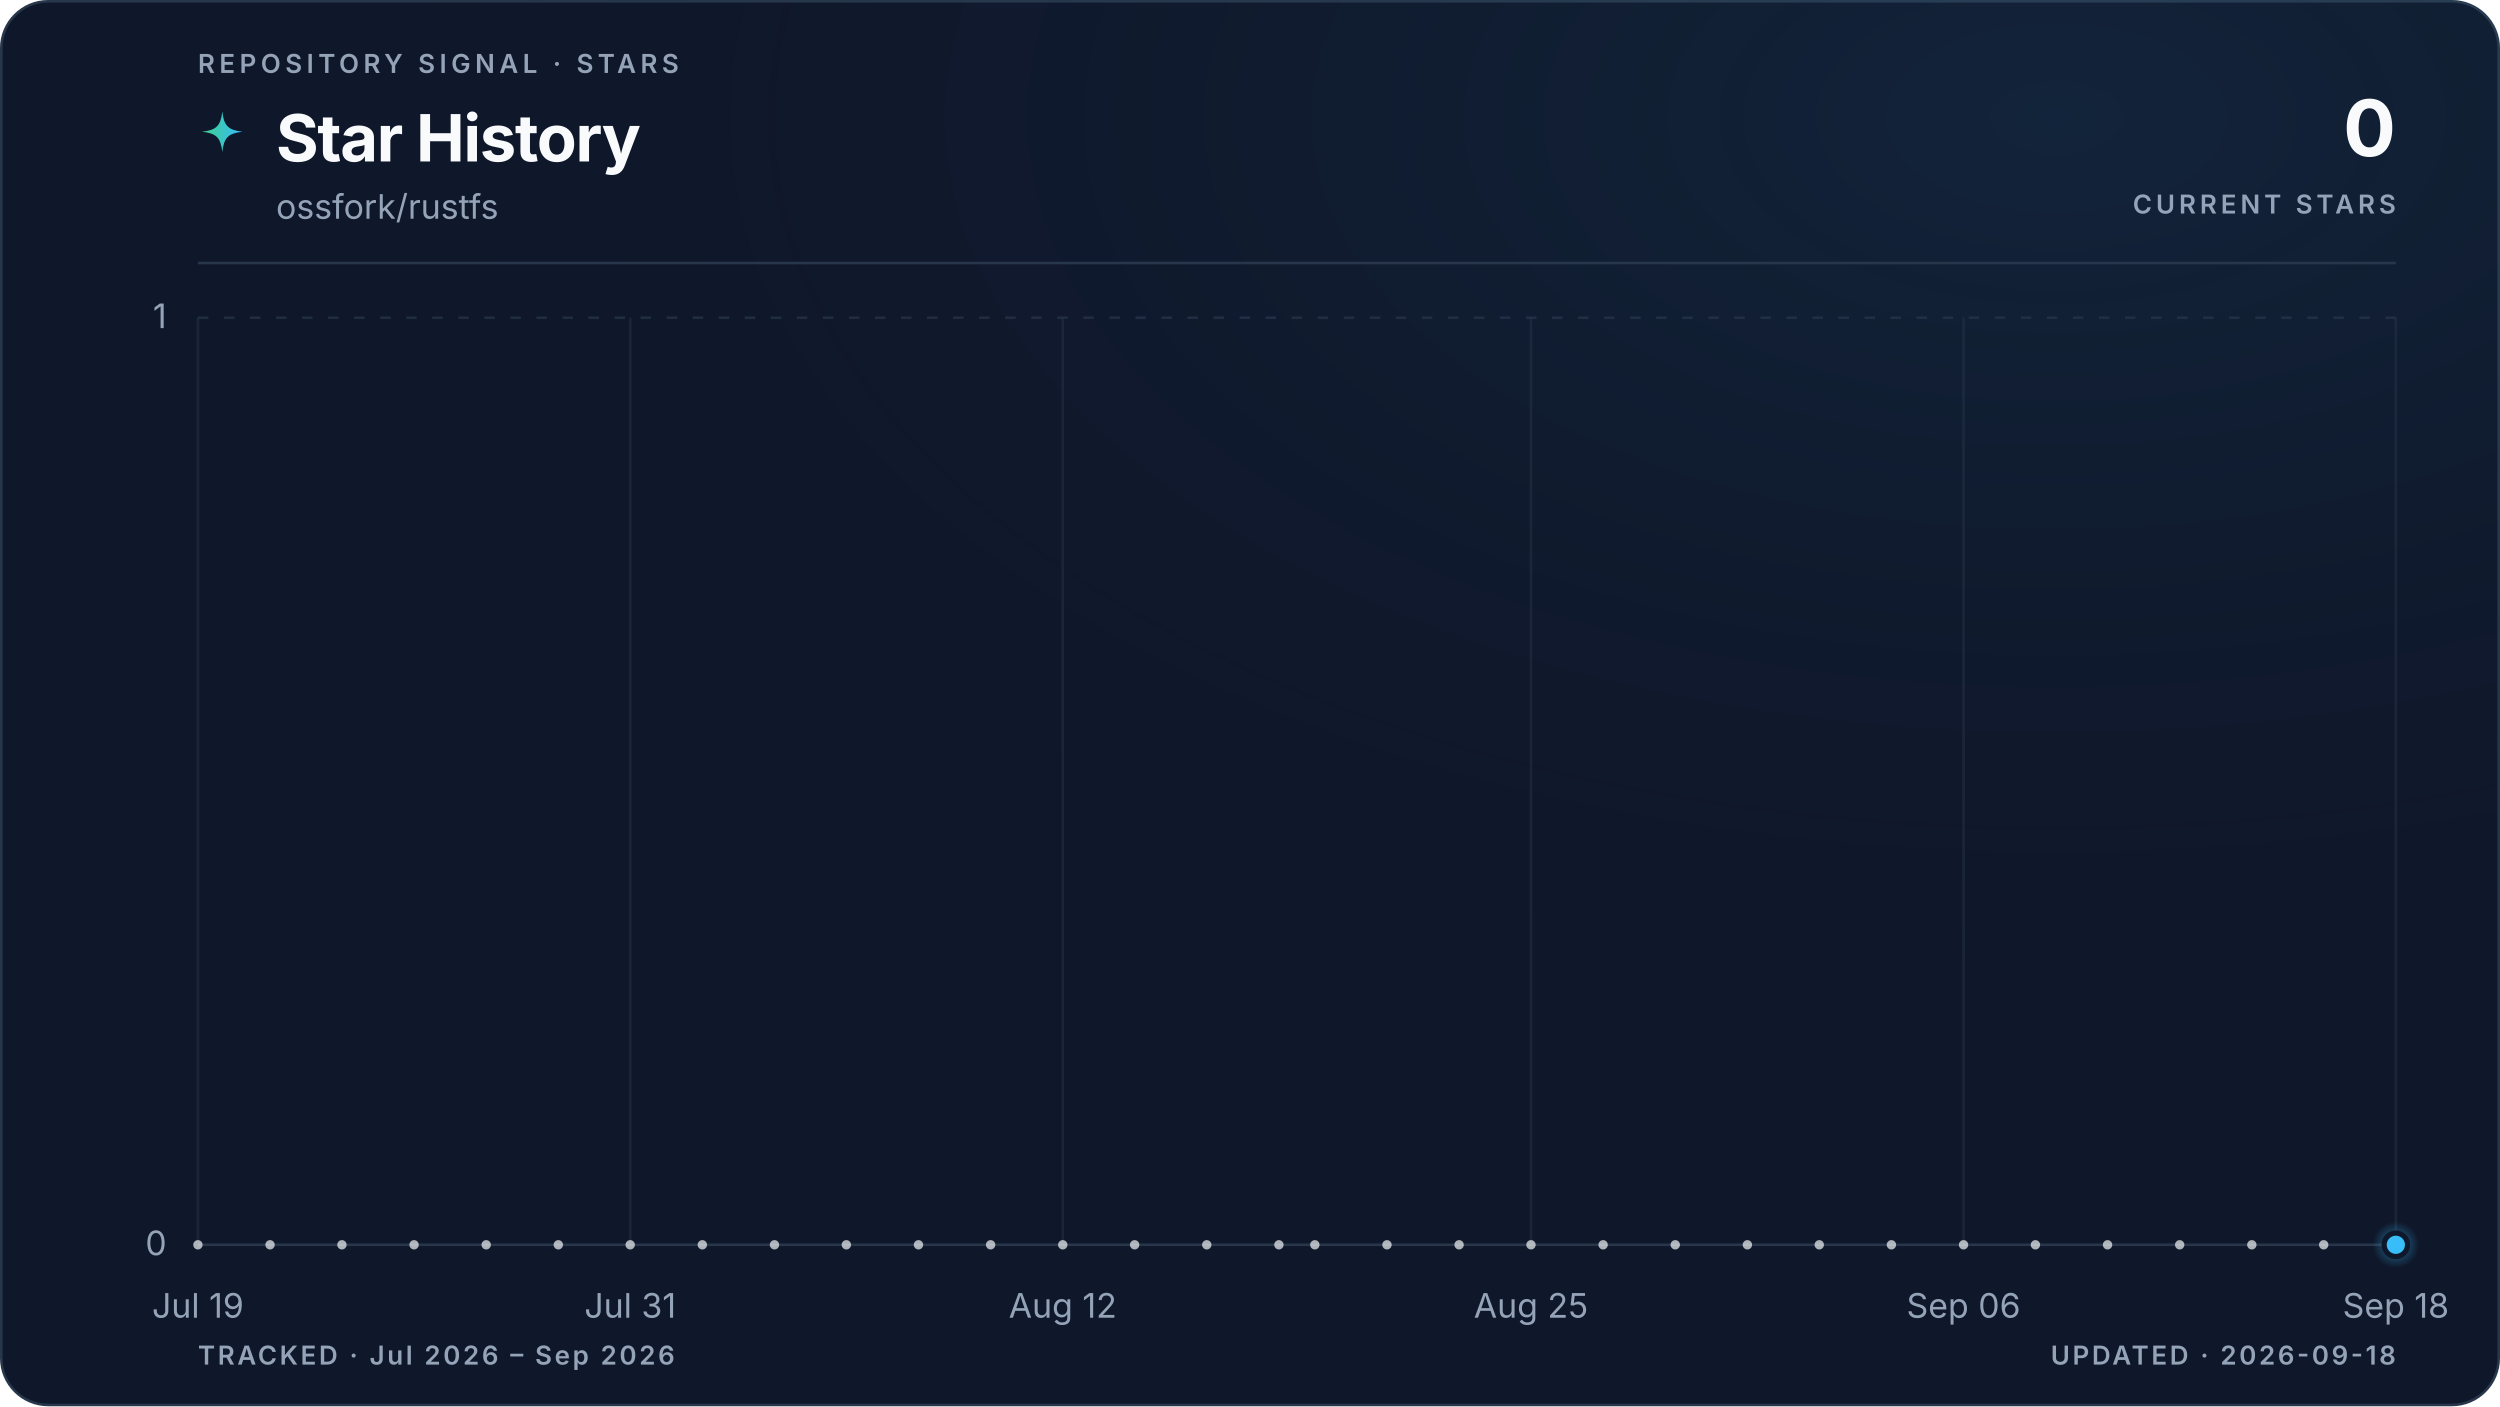
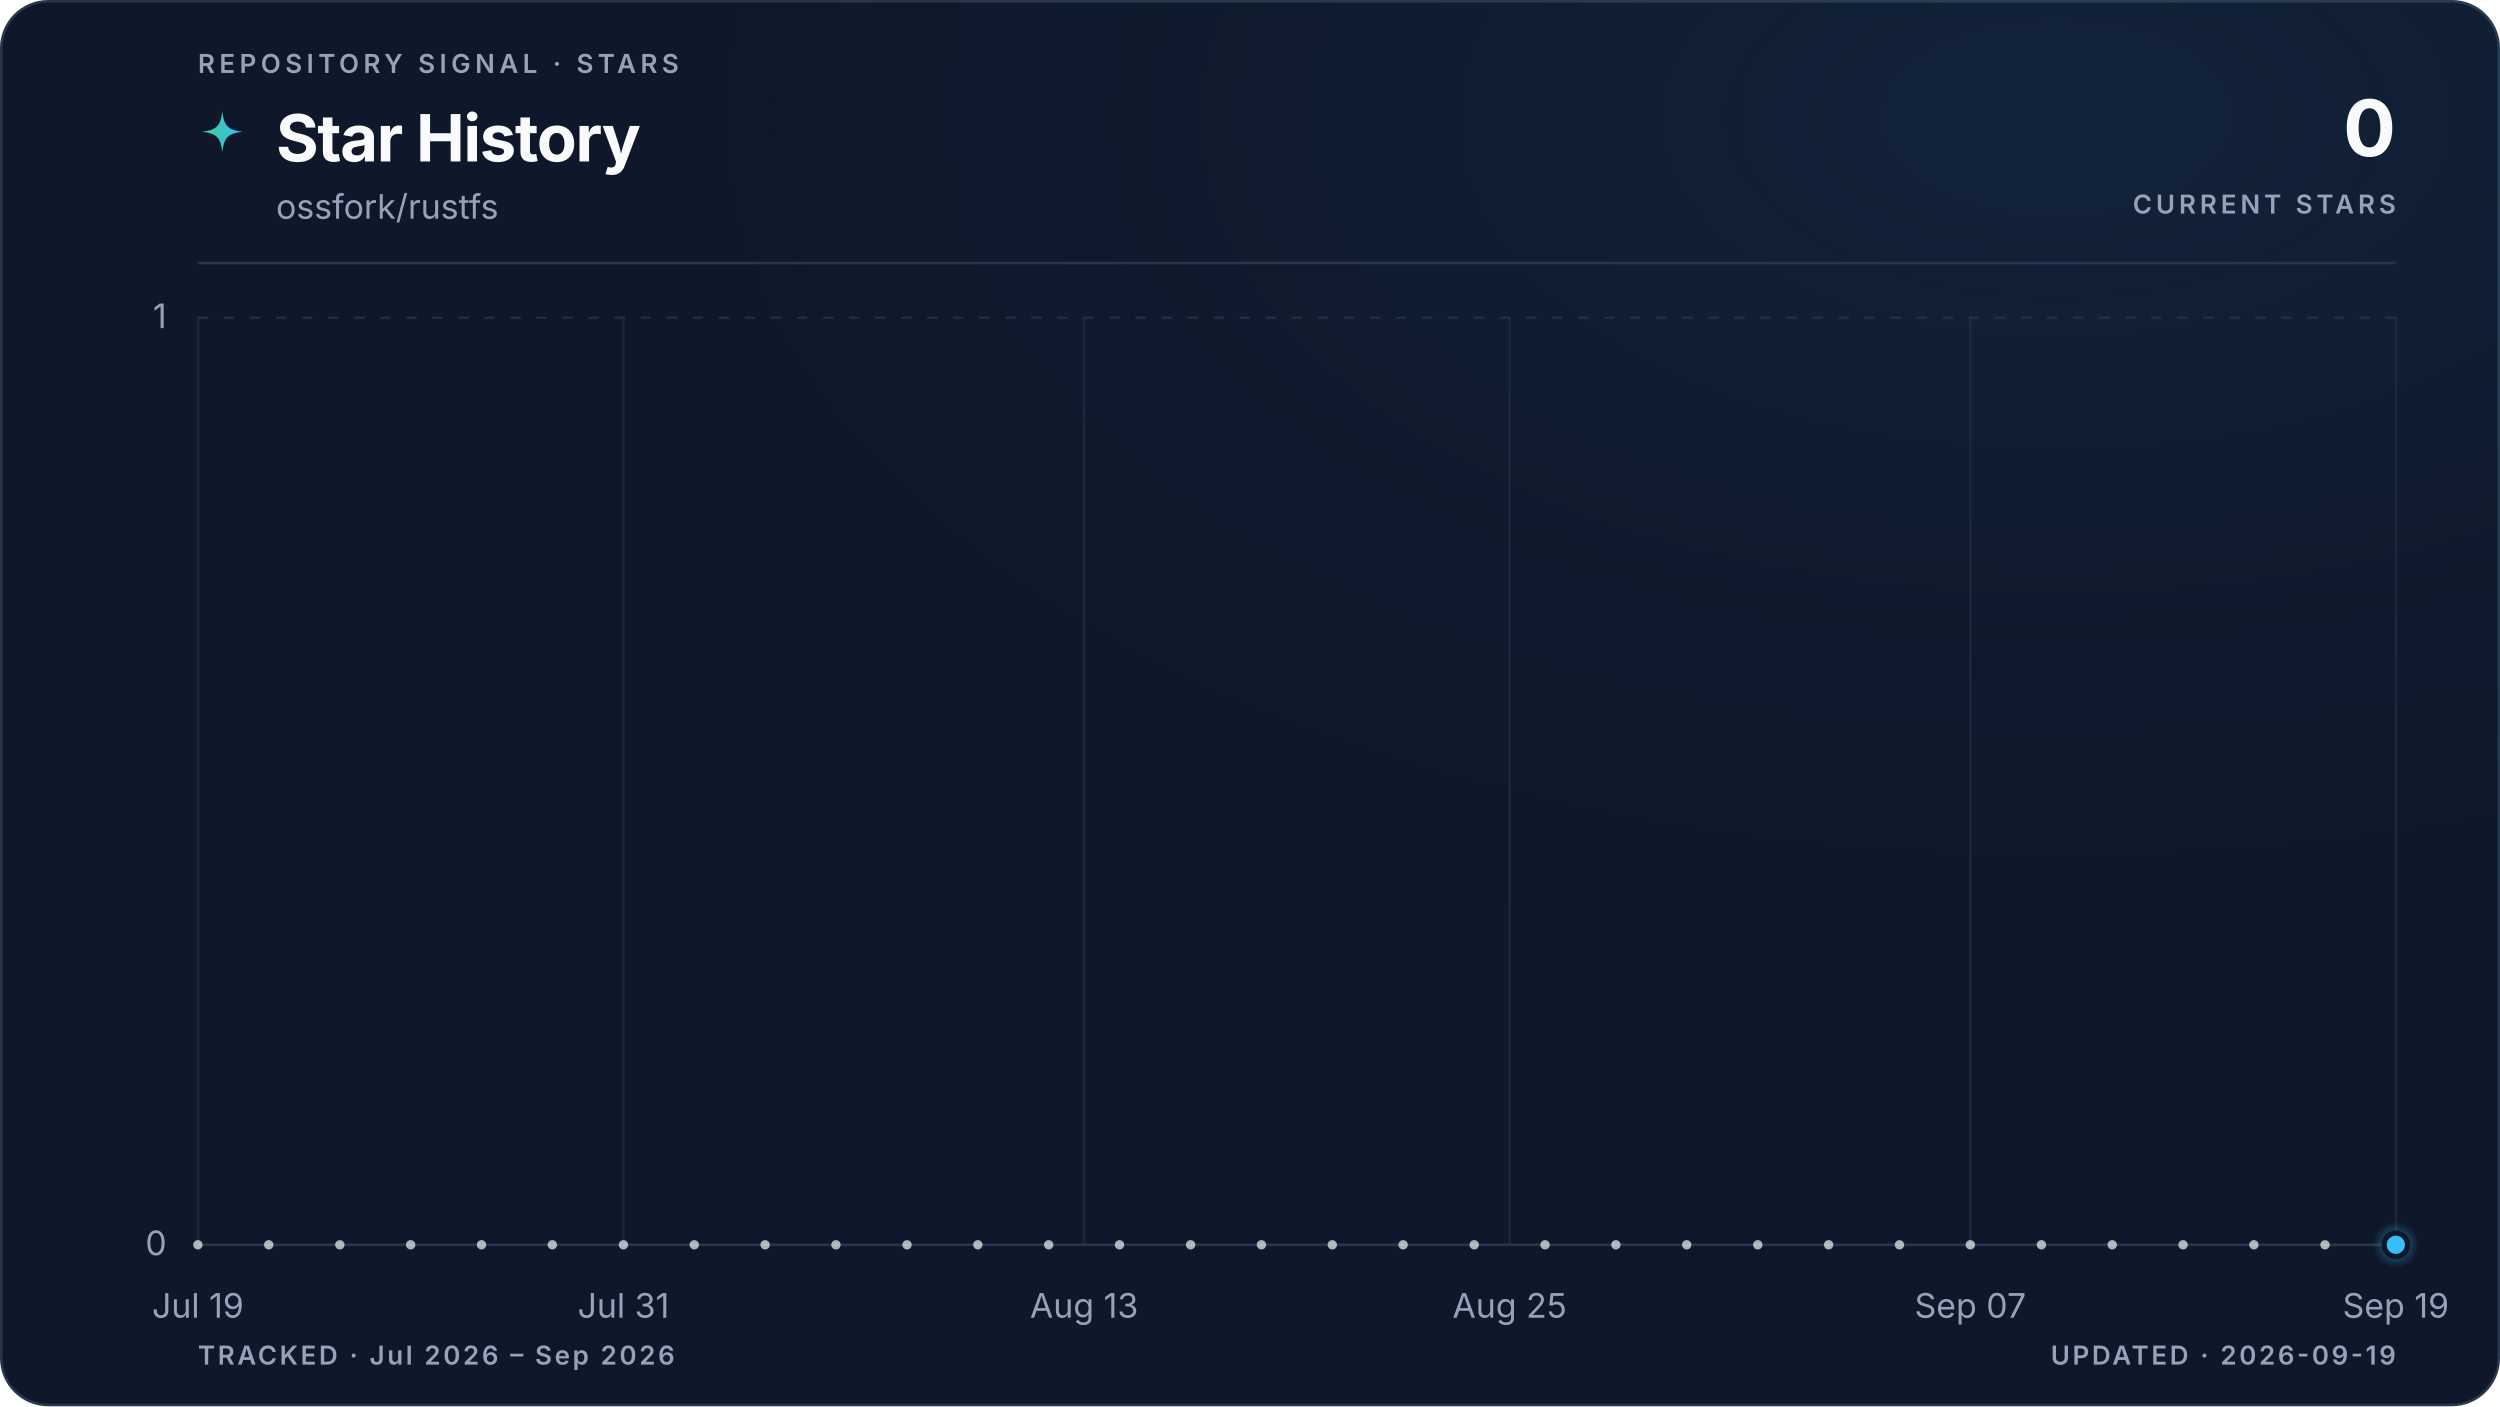
<svg xmlns="http://www.w3.org/2000/svg" viewBox="0 0 960 540" role="img" aria-labelledby="title description" data-style="gradient" data-variant="glow" data-layout="editorial" data-animated="true">
  <defs>
    <linearGradient id="trend" x1="0" y1="0" x2="1" y2="0">
      <stop offset="0%" stop-color="#3ecf8e" />
      <stop offset="100%" stop-color="#38bdf8" />
    </linearGradient>
    <linearGradient id="area" x1="0" y1="0" x2="0" y2="1">
      <stop offset="0%" stop-color="#3ecf8e" stop-opacity="0.22" />
      <stop offset="55%" stop-color="#38bdf8" stop-opacity="0.06" />
      <stop offset="100%" stop-color="#38bdf8" stop-opacity="0" />
    </linearGradient>
    <radialGradient id="marker-halo" cx="50%" cy="50%" r="50%">
      <stop offset="0%" stop-color="#38bdf8" stop-opacity="0.55" />
      <stop offset="100%" stop-color="#38bdf8" stop-opacity="0" />
    </radialGradient>
    <radialGradient id="surface-glow" cx="82%" cy="8%" r="70%">
      <stop offset="0%" stop-color="#38bdf8" stop-opacity="0.08" />
      <stop offset="100%" stop-color="#0f172a" stop-opacity="0" />
    </radialGradient>
    <filter id="trend-glow" x="-20%" y="-20%" width="140%" height="140%">
      <feGaussianBlur stdDeviation="5" />
    </filter>
  </defs>
  <style>
.trend-enter{transform-box:fill-box;transform-origin:center;animation:trend-enter 520ms cubic-bezier(0.16,1,0.3,1)}
.marker-enter{transform-box:fill-box;transform-origin:center;animation:marker-enter 320ms cubic-bezier(0.16,1,0.3,1) 200ms both}
.marker-pulse{transform-box:fill-box;transform-origin:center;animation:marker-pulse 2.6s ease-out infinite}
@keyframes trend-enter{from{opacity:.35;transform:translateY(10px)}to{opacity:1;transform:translateY(0)}}
@keyframes marker-enter{from{opacity:0;transform:scale(.4)}to{opacity:1;transform:scale(1)}}
@keyframes marker-pulse{0%{opacity:.5;transform:scale(.7)}70%,100%{opacity:0;transform:scale(2.1)}}
@media (prefers-reduced-motion:reduce){.trend-enter,.marker-enter,.marker-pulse{animation:none!important}}
@media (prefers-reduced-motion:reduce){.marker-pulse{opacity:0}}
</style>
  <rect x="0.5" y="0.5" width="959" height="539" fill="#0f172a" stroke="#27364a" stroke-width="1" rx="18" />
  <rect width="960" height="540" fill="url(#surface-glow)" rx="18" />
  <text x="76" y="28" fill="#94a3b8" font-family="ui-sans-serif, system-ui, -apple-system, BlinkMacSystemFont, 'Segoe UI', sans-serif" font-size="10" font-weight="600" letter-spacing="1.7">REPOSITORY SIGNAL · STARS</text>
  <path d="M12 1c.8 7.1 2.9 9.2 10 10-7.1.8-9.2 2.9-10 10-.8-7.1-2.9-9.2-10-10 7.1-.8 9.2-2.9 10-10Z" transform="translate(76 42) scale(.78)" fill="url(#trend)" aria-hidden="true" />
  <text x="106" y="62" fill="#f8fafc" font-family="ui-sans-serif, system-ui, -apple-system, BlinkMacSystemFont, 'Segoe UI', sans-serif" font-size="25" font-weight="700" letter-spacing="-0.5">Star History</text>
  <text x="106" y="84" fill="#94a3b8" font-family="ui-sans-serif, system-ui, -apple-system, BlinkMacSystemFont, 'Segoe UI', sans-serif" font-size="13">ossfork/rustfs</text>
  <text x="920" y="60" fill="#f8fafc" font-family="ui-sans-serif, system-ui, -apple-system, BlinkMacSystemFont, 'Segoe UI', sans-serif" font-size="30" font-weight="700" letter-spacing="-0.6" text-anchor="end">0</text>
  <text x="920" y="82" fill="#94a3b8" font-family="ui-sans-serif, system-ui, -apple-system, BlinkMacSystemFont, 'Segoe UI', sans-serif" font-size="10" font-weight="600" letter-spacing="1.5" text-anchor="end">CURRENT STARS</text>
  <line x1="76" y1="101" x2="920" y2="101" stroke="#27364a" stroke-width="1" />
  <line x1="76" y1="478.0" x2="920" y2="478.0" stroke="#27364a" stroke-width="1" stroke-dasharray="0" opacity="1" />
  <text x="64" y="482.0" fill="#94a3b8" font-family="ui-sans-serif, system-ui, -apple-system, BlinkMacSystemFont, 'Segoe UI', sans-serif" font-size="13" text-anchor="end">0</text>
  <line x1="76" y1="122.0" x2="920" y2="122.0" stroke="#27364a" stroke-width="1" stroke-dasharray="4 6" opacity="0.7" />
  <text x="64" y="126.0" fill="#94a3b8" font-family="ui-sans-serif, system-ui, -apple-system, BlinkMacSystemFont, 'Segoe UI', sans-serif" font-size="13" text-anchor="end">1</text>
  <line x1="76.0" y1="122" x2="76.0" y2="478" stroke="#27364a" stroke-width="1" opacity="0.45" />
  <text x="76.0" y="506" fill="#94a3b8" font-family="ui-sans-serif, system-ui, -apple-system, BlinkMacSystemFont, 'Segoe UI', sans-serif" font-size="13" text-anchor="middle">Jul 19</text>
-   <line x1="242.0" y1="122" x2="242.0" y2="478" stroke="#27364a" stroke-width="1" opacity="0.45" />
-   <text x="242.0" y="506" fill="#94a3b8" font-family="ui-sans-serif, system-ui, -apple-system, BlinkMacSystemFont, 'Segoe UI', sans-serif" font-size="13" text-anchor="middle">Jul 31</text>
-   <line x1="408.1" y1="122" x2="408.1" y2="478" stroke="#27364a" stroke-width="1" opacity="0.45" />
-   <text x="408.1" y="506" fill="#94a3b8" font-family="ui-sans-serif, system-ui, -apple-system, BlinkMacSystemFont, 'Segoe UI', sans-serif" font-size="13" text-anchor="middle">Aug 12</text>
-   <line x1="587.9" y1="122" x2="587.9" y2="478" stroke="#27364a" stroke-width="1" opacity="0.45" />
-   <text x="587.9" y="506" fill="#94a3b8" font-family="ui-sans-serif, system-ui, -apple-system, BlinkMacSystemFont, 'Segoe UI', sans-serif" font-size="13" text-anchor="middle">Aug 25</text>
-   <line x1="754.0" y1="122" x2="754.0" y2="478" stroke="#27364a" stroke-width="1" opacity="0.45" />
-   <text x="754.0" y="506" fill="#94a3b8" font-family="ui-sans-serif, system-ui, -apple-system, BlinkMacSystemFont, 'Segoe UI', sans-serif" font-size="13" text-anchor="middle">Sep 06</text>
+   <line x1="239.4" y1="122" x2="239.4" y2="478" stroke="#27364a" stroke-width="1" opacity="0.45" />
+   <text x="239.4" y="506" fill="#94a3b8" font-family="ui-sans-serif, system-ui, -apple-system, BlinkMacSystemFont, 'Segoe UI', sans-serif" font-size="13" text-anchor="middle">Jul 31</text>
+   <line x1="416.3" y1="122" x2="416.3" y2="478" stroke="#27364a" stroke-width="1" opacity="0.45" />
+   <text x="416.3" y="506" fill="#94a3b8" font-family="ui-sans-serif, system-ui, -apple-system, BlinkMacSystemFont, 'Segoe UI', sans-serif" font-size="13" text-anchor="middle">Aug 13</text>
+   <line x1="579.7" y1="122" x2="579.7" y2="478" stroke="#27364a" stroke-width="1" opacity="0.45" />
+   <text x="579.7" y="506" fill="#94a3b8" font-family="ui-sans-serif, system-ui, -apple-system, BlinkMacSystemFont, 'Segoe UI', sans-serif" font-size="13" text-anchor="middle">Aug 25</text>
+   <line x1="756.6" y1="122" x2="756.6" y2="478" stroke="#27364a" stroke-width="1" opacity="0.45" />
+   <text x="756.6" y="506" fill="#94a3b8" font-family="ui-sans-serif, system-ui, -apple-system, BlinkMacSystemFont, 'Segoe UI', sans-serif" font-size="13" text-anchor="middle">Sep 07</text>
  <line x1="920.0" y1="122" x2="920.0" y2="478" stroke="#27364a" stroke-width="1" opacity="0.45" />
-   <text x="920.0" y="506" fill="#94a3b8" font-family="ui-sans-serif, system-ui, -apple-system, BlinkMacSystemFont, 'Segoe UI', sans-serif" font-size="13" text-anchor="middle">Sep 18</text>
+   <text x="920.0" y="506" fill="#94a3b8" font-family="ui-sans-serif, system-ui, -apple-system, BlinkMacSystemFont, 'Segoe UI', sans-serif" font-size="13" text-anchor="middle">Sep 19</text>
  <g class="trend-enter">
-     <path d="M 76.0 478.0 C 80.6 478.0, 85.2 478.0, 89.8 478.0 C 94.4 478.0, 99.1 478.0, 103.7 478.0 C 108.3 478.0, 112.9 478.0, 117.5 478.0 C 122.1 478.0, 126.7 478.0, 131.3 478.0 C 136.0 478.0, 140.6 478.0, 145.2 478.0 C 149.8 478.0, 154.4 478.0, 159.0 478.0 C 163.6 478.0, 168.2 478.0, 172.9 478.0 C 177.5 478.0, 182.1 478.0, 186.7 478.0 C 191.3 478.0, 195.9 478.0, 200.5 478.0 C 205.1 478.0, 209.7 478.0, 214.4 478.0 C 219.0 478.0, 223.6 478.0, 228.2 478.0 C 232.8 478.0, 237.4 478.0, 242.0 478.0 C 246.6 478.0, 251.3 478.0, 255.9 478.0 C 260.5 478.0, 265.1 478.0, 269.7 478.0 C 274.3 478.0, 278.9 478.0, 283.5 478.0 C 288.2 478.0, 292.8 478.0, 297.4 478.0 C 302.0 478.0, 306.6 478.0, 311.2 478.0 C 315.8 478.0, 320.4 478.0, 325.0 478.0 C 329.7 478.0, 334.3 478.0, 338.9 478.0 C 343.5 478.0, 348.1 478.0, 352.7 478.0 C 357.3 478.0, 361.9 478.0, 366.6 478.0 C 371.2 478.0, 375.8 478.0, 380.4 478.0 C 385.0 478.0, 389.6 478.0, 394.2 478.0 C 398.8 478.0, 403.5 478.0, 408.1 478.0 C 412.7 478.0, 417.3 478.0, 421.9 478.0 C 426.5 478.0, 431.1 478.0, 435.7 478.0 C 440.3 478.0, 445.0 478.0, 449.6 478.0 C 454.2 478.0, 458.8 478.0, 463.4 478.0 C 468.0 478.0, 472.6 478.0, 477.2 478.0 C 481.9 478.0, 486.5 478.0, 491.1 478.0 C 495.7 478.0, 500.3 478.0, 504.9 478.0 C 509.5 478.0, 514.1 478.0, 518.8 478.0 C 523.4 478.0, 528.0 478.0, 532.6 478.0 C 537.2 478.0, 541.8 478.0, 546.4 478.0 C 551.0 478.0, 555.7 478.0, 560.3 478.0 C 564.9 478.0, 569.5 478.0, 574.1 478.0 C 578.7 478.0, 583.3 478.0, 587.9 478.0 C 592.5 478.0, 597.2 478.0, 601.8 478.0 C 606.4 478.0, 611.0 478.0, 615.6 478.0 C 620.2 478.0, 624.8 478.0, 629.4 478.0 C 634.1 478.0, 638.7 478.0, 643.3 478.0 C 647.9 478.0, 652.5 478.0, 657.1 478.0 C 661.7 478.0, 666.3 478.0, 671.0 478.0 C 675.6 478.0, 680.2 478.0, 684.8 478.0 C 689.4 478.0, 694.0 478.0, 698.6 478.0 C 703.2 478.0, 707.8 478.0, 712.5 478.0 C 717.1 478.0, 721.7 478.0, 726.3 478.0 C 730.9 478.0, 735.5 478.0, 740.1 478.0 C 744.7 478.0, 749.4 478.0, 754.0 478.0 C 758.6 478.0, 763.2 478.0, 767.8 478.0 C 772.4 478.0, 777.0 478.0, 781.6 478.0 C 786.3 478.0, 790.9 478.0, 795.5 478.0 C 800.1 478.0, 804.7 478.0, 809.3 478.0 C 813.9 478.0, 818.5 478.0, 823.1 478.0 C 827.8 478.0, 832.4 478.0, 837.0 478.0 C 841.6 478.0, 846.2 478.0, 850.8 478.0 C 855.4 478.0, 860.0 478.0, 864.7 478.0 C 869.3 478.0, 873.9 478.0, 878.5 478.0 C 883.1 478.0, 887.7 478.0, 892.3 478.0 C 896.9 478.0, 901.6 478.0, 906.2 478.0 C 910.8 478.0, 915.4 478.0, 920.0 478.0 L 920.0 478.0 L 76.0 478.0 Z" fill="url(#area)" />
-     <path d="M 76.0 478.0 C 80.6 478.0, 85.2 478.0, 89.8 478.0 C 94.4 478.0, 99.1 478.0, 103.7 478.0 C 108.3 478.0, 112.9 478.0, 117.5 478.0 C 122.1 478.0, 126.7 478.0, 131.3 478.0 C 136.0 478.0, 140.6 478.0, 145.2 478.0 C 149.8 478.0, 154.4 478.0, 159.0 478.0 C 163.6 478.0, 168.2 478.0, 172.9 478.0 C 177.5 478.0, 182.1 478.0, 186.7 478.0 C 191.3 478.0, 195.9 478.0, 200.5 478.0 C 205.1 478.0, 209.7 478.0, 214.4 478.0 C 219.0 478.0, 223.6 478.0, 228.2 478.0 C 232.8 478.0, 237.4 478.0, 242.0 478.0 C 246.6 478.0, 251.3 478.0, 255.9 478.0 C 260.5 478.0, 265.1 478.0, 269.7 478.0 C 274.3 478.0, 278.9 478.0, 283.5 478.0 C 288.2 478.0, 292.8 478.0, 297.4 478.0 C 302.0 478.0, 306.6 478.0, 311.2 478.0 C 315.8 478.0, 320.4 478.0, 325.0 478.0 C 329.7 478.0, 334.3 478.0, 338.9 478.0 C 343.5 478.0, 348.1 478.0, 352.7 478.0 C 357.3 478.0, 361.9 478.0, 366.6 478.0 C 371.2 478.0, 375.8 478.0, 380.4 478.0 C 385.0 478.0, 389.6 478.0, 394.2 478.0 C 398.8 478.0, 403.5 478.0, 408.1 478.0 C 412.7 478.0, 417.3 478.0, 421.9 478.0 C 426.5 478.0, 431.1 478.0, 435.7 478.0 C 440.3 478.0, 445.0 478.0, 449.6 478.0 C 454.2 478.0, 458.8 478.0, 463.4 478.0 C 468.0 478.0, 472.6 478.0, 477.2 478.0 C 481.9 478.0, 486.5 478.0, 491.1 478.0 C 495.7 478.0, 500.3 478.0, 504.9 478.0 C 509.5 478.0, 514.1 478.0, 518.8 478.0 C 523.4 478.0, 528.0 478.0, 532.6 478.0 C 537.2 478.0, 541.8 478.0, 546.4 478.0 C 551.0 478.0, 555.7 478.0, 560.3 478.0 C 564.9 478.0, 569.5 478.0, 574.1 478.0 C 578.7 478.0, 583.3 478.0, 587.9 478.0 C 592.5 478.0, 597.2 478.0, 601.8 478.0 C 606.4 478.0, 611.0 478.0, 615.6 478.0 C 620.2 478.0, 624.8 478.0, 629.4 478.0 C 634.1 478.0, 638.7 478.0, 643.3 478.0 C 647.9 478.0, 652.5 478.0, 657.1 478.0 C 661.7 478.0, 666.3 478.0, 671.0 478.0 C 675.6 478.0, 680.2 478.0, 684.8 478.0 C 689.4 478.0, 694.0 478.0, 698.6 478.0 C 703.2 478.0, 707.8 478.0, 712.5 478.0 C 717.1 478.0, 721.7 478.0, 726.3 478.0 C 730.9 478.0, 735.5 478.0, 740.1 478.0 C 744.7 478.0, 749.4 478.0, 754.0 478.0 C 758.6 478.0, 763.2 478.0, 767.8 478.0 C 772.4 478.0, 777.0 478.0, 781.6 478.0 C 786.3 478.0, 790.9 478.0, 795.5 478.0 C 800.1 478.0, 804.7 478.0, 809.3 478.0 C 813.9 478.0, 818.5 478.0, 823.1 478.0 C 827.8 478.0, 832.4 478.0, 837.0 478.0 C 841.6 478.0, 846.2 478.0, 850.8 478.0 C 855.4 478.0, 860.0 478.0, 864.7 478.0 C 869.3 478.0, 873.9 478.0, 878.5 478.0 C 883.1 478.0, 887.7 478.0, 892.3 478.0 C 896.9 478.0, 901.6 478.0, 906.2 478.0 C 910.8 478.0, 915.4 478.0, 920.0 478.0" fill="none" stroke="url(#trend)" stroke-width="10" stroke-linecap="round" stroke-linejoin="round" opacity="0.10" filter="url(#trend-glow)" />
-     <path d="M 76.0 478.0 C 80.6 478.0, 85.2 478.0, 89.8 478.0 C 94.4 478.0, 99.1 478.0, 103.7 478.0 C 108.3 478.0, 112.9 478.0, 117.5 478.0 C 122.1 478.0, 126.7 478.0, 131.3 478.0 C 136.0 478.0, 140.6 478.0, 145.2 478.0 C 149.8 478.0, 154.4 478.0, 159.0 478.0 C 163.6 478.0, 168.2 478.0, 172.9 478.0 C 177.5 478.0, 182.1 478.0, 186.7 478.0 C 191.3 478.0, 195.9 478.0, 200.5 478.0 C 205.1 478.0, 209.7 478.0, 214.4 478.0 C 219.0 478.0, 223.6 478.0, 228.2 478.0 C 232.8 478.0, 237.4 478.0, 242.0 478.0 C 246.6 478.0, 251.3 478.0, 255.9 478.0 C 260.5 478.0, 265.1 478.0, 269.7 478.0 C 274.3 478.0, 278.9 478.0, 283.5 478.0 C 288.2 478.0, 292.8 478.0, 297.4 478.0 C 302.0 478.0, 306.6 478.0, 311.2 478.0 C 315.8 478.0, 320.4 478.0, 325.0 478.0 C 329.7 478.0, 334.3 478.0, 338.9 478.0 C 343.5 478.0, 348.1 478.0, 352.7 478.0 C 357.3 478.0, 361.9 478.0, 366.6 478.0 C 371.2 478.0, 375.8 478.0, 380.4 478.0 C 385.0 478.0, 389.6 478.0, 394.2 478.0 C 398.8 478.0, 403.5 478.0, 408.1 478.0 C 412.7 478.0, 417.3 478.0, 421.9 478.0 C 426.5 478.0, 431.1 478.0, 435.7 478.0 C 440.3 478.0, 445.0 478.0, 449.6 478.0 C 454.2 478.0, 458.8 478.0, 463.4 478.0 C 468.0 478.0, 472.6 478.0, 477.2 478.0 C 481.9 478.0, 486.5 478.0, 491.1 478.0 C 495.7 478.0, 500.3 478.0, 504.9 478.0 C 509.5 478.0, 514.1 478.0, 518.8 478.0 C 523.4 478.0, 528.0 478.0, 532.6 478.0 C 537.2 478.0, 541.8 478.0, 546.4 478.0 C 551.0 478.0, 555.7 478.0, 560.3 478.0 C 564.9 478.0, 569.5 478.0, 574.1 478.0 C 578.7 478.0, 583.3 478.0, 587.9 478.0 C 592.5 478.0, 597.2 478.0, 601.8 478.0 C 606.4 478.0, 611.0 478.0, 615.6 478.0 C 620.2 478.0, 624.8 478.0, 629.4 478.0 C 634.1 478.0, 638.7 478.0, 643.3 478.0 C 647.9 478.0, 652.5 478.0, 657.1 478.0 C 661.7 478.0, 666.3 478.0, 671.0 478.0 C 675.6 478.0, 680.2 478.0, 684.8 478.0 C 689.4 478.0, 694.0 478.0, 698.6 478.0 C 703.2 478.0, 707.8 478.0, 712.5 478.0 C 717.1 478.0, 721.7 478.0, 726.3 478.0 C 730.9 478.0, 735.5 478.0, 740.1 478.0 C 744.7 478.0, 749.4 478.0, 754.0 478.0 C 758.6 478.0, 763.2 478.0, 767.8 478.0 C 772.4 478.0, 777.0 478.0, 781.6 478.0 C 786.3 478.0, 790.9 478.0, 795.5 478.0 C 800.1 478.0, 804.7 478.0, 809.3 478.0 C 813.9 478.0, 818.5 478.0, 823.1 478.0 C 827.8 478.0, 832.4 478.0, 837.0 478.0 C 841.6 478.0, 846.2 478.0, 850.8 478.0 C 855.4 478.0, 860.0 478.0, 864.7 478.0 C 869.3 478.0, 873.9 478.0, 878.5 478.0 C 883.1 478.0, 887.7 478.0, 892.3 478.0 C 896.9 478.0, 901.6 478.0, 906.2 478.0 C 910.8 478.0, 915.4 478.0, 920.0 478.0" fill="none" stroke="url(#trend)" stroke-width="3" stroke-linecap="round" stroke-linejoin="round" />
+     <path d="M 76.0 478.0 C 80.5 478.0, 85.1 478.0, 89.6 478.0 C 94.2 478.0, 98.7 478.0, 103.2 478.0 C 107.8 478.0, 112.3 478.0, 116.8 478.0 C 121.4 478.0, 125.9 478.0, 130.5 478.0 C 135.0 478.0, 139.5 478.0, 144.1 478.0 C 148.6 478.0, 153.1 478.0, 157.7 478.0 C 162.2 478.0, 166.8 478.0, 171.3 478.0 C 175.8 478.0, 180.4 478.0, 184.9 478.0 C 189.4 478.0, 194.0 478.0, 198.5 478.0 C 203.1 478.0, 207.6 478.0, 212.1 478.0 C 216.7 478.0, 221.2 478.0, 225.7 478.0 C 230.3 478.0, 234.8 478.0, 239.4 478.0 C 243.9 478.0, 248.4 478.0, 253.0 478.0 C 257.5 478.0, 262.0 478.0, 266.6 478.0 C 271.1 478.0, 275.7 478.0, 280.2 478.0 C 284.7 478.0, 289.3 478.0, 293.8 478.0 C 298.3 478.0, 302.9 478.0, 307.4 478.0 C 312.0 478.0, 316.5 478.0, 321.0 478.0 C 325.6 478.0, 330.1 478.0, 334.6 478.0 C 339.2 478.0, 343.7 478.0, 348.3 478.0 C 352.8 478.0, 357.3 478.0, 361.9 478.0 C 366.4 478.0, 370.9 478.0, 375.5 478.0 C 380.0 478.0, 384.6 478.0, 389.1 478.0 C 393.6 478.0, 398.2 478.0, 402.7 478.0 C 407.2 478.0, 411.8 478.0, 416.3 478.0 C 420.9 478.0, 425.4 478.0, 429.9 478.0 C 434.5 478.0, 439.0 478.0, 443.5 478.0 C 448.1 478.0, 452.6 478.0, 457.2 478.0 C 461.7 478.0, 466.2 478.0, 470.8 478.0 C 475.3 478.0, 479.8 478.0, 484.4 478.0 C 488.9 478.0, 493.5 478.0, 498.0 478.0 C 502.5 478.0, 507.1 478.0, 511.6 478.0 C 516.2 478.0, 520.7 478.0, 525.2 478.0 C 529.8 478.0, 534.3 478.0, 538.8 478.0 C 543.4 478.0, 547.9 478.0, 552.5 478.0 C 557.0 478.0, 561.5 478.0, 566.1 478.0 C 570.6 478.0, 575.1 478.0, 579.7 478.0 C 584.2 478.0, 588.8 478.0, 593.3 478.0 C 597.8 478.0, 602.4 478.0, 606.9 478.0 C 611.4 478.0, 616.0 478.0, 620.5 478.0 C 625.1 478.0, 629.6 478.0, 634.1 478.0 C 638.7 478.0, 643.2 478.0, 647.7 478.0 C 652.3 478.0, 656.8 478.0, 661.4 478.0 C 665.9 478.0, 670.4 478.0, 675.0 478.0 C 679.5 478.0, 684.0 478.0, 688.6 478.0 C 693.1 478.0, 697.7 478.0, 702.2 478.0 C 706.7 478.0, 711.3 478.0, 715.8 478.0 C 720.3 478.0, 724.9 478.0, 729.4 478.0 C 734.0 478.0, 738.5 478.0, 743.0 478.0 C 747.6 478.0, 752.1 478.0, 756.6 478.0 C 761.2 478.0, 765.7 478.0, 770.3 478.0 C 774.8 478.0, 779.3 478.0, 783.9 478.0 C 788.4 478.0, 792.9 478.0, 797.5 478.0 C 802.0 478.0, 806.6 478.0, 811.1 478.0 C 815.6 478.0, 820.2 478.0, 824.7 478.0 C 829.2 478.0, 833.8 478.0, 838.3 478.0 C 842.9 478.0, 847.4 478.0, 851.9 478.0 C 856.5 478.0, 861.0 478.0, 865.5 478.0 C 870.1 478.0, 874.6 478.0, 879.2 478.0 C 883.7 478.0, 888.2 478.0, 892.8 478.0 C 897.3 478.0, 901.8 478.0, 906.4 478.0 C 910.9 478.0, 915.5 478.0, 920.0 478.0 L 920.0 478.0 L 76.0 478.0 Z" fill="url(#area)" />
+     <path d="M 76.0 478.0 C 80.5 478.0, 85.1 478.0, 89.6 478.0 C 94.2 478.0, 98.7 478.0, 103.2 478.0 C 107.8 478.0, 112.3 478.0, 116.8 478.0 C 121.4 478.0, 125.9 478.0, 130.5 478.0 C 135.0 478.0, 139.5 478.0, 144.1 478.0 C 148.6 478.0, 153.1 478.0, 157.7 478.0 C 162.2 478.0, 166.8 478.0, 171.3 478.0 C 175.8 478.0, 180.4 478.0, 184.9 478.0 C 189.4 478.0, 194.0 478.0, 198.5 478.0 C 203.1 478.0, 207.6 478.0, 212.1 478.0 C 216.7 478.0, 221.2 478.0, 225.7 478.0 C 230.3 478.0, 234.8 478.0, 239.4 478.0 C 243.9 478.0, 248.4 478.0, 253.0 478.0 C 257.5 478.0, 262.0 478.0, 266.6 478.0 C 271.1 478.0, 275.7 478.0, 280.2 478.0 C 284.7 478.0, 289.3 478.0, 293.8 478.0 C 298.3 478.0, 302.9 478.0, 307.4 478.0 C 312.0 478.0, 316.5 478.0, 321.0 478.0 C 325.6 478.0, 330.1 478.0, 334.6 478.0 C 339.2 478.0, 343.7 478.0, 348.3 478.0 C 352.8 478.0, 357.3 478.0, 361.9 478.0 C 366.4 478.0, 370.9 478.0, 375.5 478.0 C 380.0 478.0, 384.6 478.0, 389.1 478.0 C 393.6 478.0, 398.2 478.0, 402.7 478.0 C 407.2 478.0, 411.8 478.0, 416.3 478.0 C 420.9 478.0, 425.4 478.0, 429.9 478.0 C 434.5 478.0, 439.0 478.0, 443.5 478.0 C 448.1 478.0, 452.6 478.0, 457.2 478.0 C 461.7 478.0, 466.2 478.0, 470.8 478.0 C 475.3 478.0, 479.8 478.0, 484.4 478.0 C 488.9 478.0, 493.5 478.0, 498.0 478.0 C 502.5 478.0, 507.1 478.0, 511.6 478.0 C 516.2 478.0, 520.7 478.0, 525.2 478.0 C 529.8 478.0, 534.3 478.0, 538.8 478.0 C 543.4 478.0, 547.9 478.0, 552.5 478.0 C 557.0 478.0, 561.5 478.0, 566.1 478.0 C 570.6 478.0, 575.1 478.0, 579.7 478.0 C 584.2 478.0, 588.8 478.0, 593.3 478.0 C 597.8 478.0, 602.4 478.0, 606.9 478.0 C 611.4 478.0, 616.0 478.0, 620.5 478.0 C 625.1 478.0, 629.6 478.0, 634.1 478.0 C 638.7 478.0, 643.2 478.0, 647.7 478.0 C 652.3 478.0, 656.8 478.0, 661.4 478.0 C 665.9 478.0, 670.4 478.0, 675.0 478.0 C 679.5 478.0, 684.0 478.0, 688.6 478.0 C 693.1 478.0, 697.7 478.0, 702.2 478.0 C 706.7 478.0, 711.3 478.0, 715.8 478.0 C 720.3 478.0, 724.9 478.0, 729.4 478.0 C 734.0 478.0, 738.5 478.0, 743.0 478.0 C 747.6 478.0, 752.1 478.0, 756.6 478.0 C 761.2 478.0, 765.7 478.0, 770.3 478.0 C 774.8 478.0, 779.3 478.0, 783.9 478.0 C 788.4 478.0, 792.9 478.0, 797.5 478.0 C 802.0 478.0, 806.6 478.0, 811.1 478.0 C 815.6 478.0, 820.2 478.0, 824.7 478.0 C 829.2 478.0, 833.8 478.0, 838.3 478.0 C 842.9 478.0, 847.4 478.0, 851.9 478.0 C 856.5 478.0, 861.0 478.0, 865.5 478.0 C 870.1 478.0, 874.6 478.0, 879.2 478.0 C 883.7 478.0, 888.2 478.0, 892.8 478.0 C 897.3 478.0, 901.8 478.0, 906.4 478.0 C 910.9 478.0, 915.5 478.0, 920.0 478.0" fill="none" stroke="url(#trend)" stroke-width="10" stroke-linecap="round" stroke-linejoin="round" opacity="0.10" filter="url(#trend-glow)" />
+     <path d="M 76.0 478.0 C 80.5 478.0, 85.1 478.0, 89.6 478.0 C 94.2 478.0, 98.7 478.0, 103.2 478.0 C 107.8 478.0, 112.3 478.0, 116.8 478.0 C 121.4 478.0, 125.9 478.0, 130.5 478.0 C 135.0 478.0, 139.5 478.0, 144.1 478.0 C 148.6 478.0, 153.1 478.0, 157.7 478.0 C 162.2 478.0, 166.8 478.0, 171.3 478.0 C 175.8 478.0, 180.4 478.0, 184.9 478.0 C 189.4 478.0, 194.0 478.0, 198.5 478.0 C 203.1 478.0, 207.6 478.0, 212.1 478.0 C 216.7 478.0, 221.2 478.0, 225.7 478.0 C 230.3 478.0, 234.8 478.0, 239.4 478.0 C 243.9 478.0, 248.4 478.0, 253.0 478.0 C 257.5 478.0, 262.0 478.0, 266.6 478.0 C 271.1 478.0, 275.7 478.0, 280.2 478.0 C 284.7 478.0, 289.3 478.0, 293.8 478.0 C 298.3 478.0, 302.9 478.0, 307.4 478.0 C 312.0 478.0, 316.5 478.0, 321.0 478.0 C 325.6 478.0, 330.1 478.0, 334.6 478.0 C 339.2 478.0, 343.7 478.0, 348.3 478.0 C 352.8 478.0, 357.3 478.0, 361.9 478.0 C 366.4 478.0, 370.9 478.0, 375.5 478.0 C 380.0 478.0, 384.6 478.0, 389.1 478.0 C 393.6 478.0, 398.2 478.0, 402.7 478.0 C 407.2 478.0, 411.8 478.0, 416.3 478.0 C 420.9 478.0, 425.4 478.0, 429.9 478.0 C 434.5 478.0, 439.0 478.0, 443.5 478.0 C 448.1 478.0, 452.6 478.0, 457.2 478.0 C 461.7 478.0, 466.2 478.0, 470.8 478.0 C 475.3 478.0, 479.8 478.0, 484.4 478.0 C 488.9 478.0, 493.5 478.0, 498.0 478.0 C 502.5 478.0, 507.1 478.0, 511.6 478.0 C 516.2 478.0, 520.7 478.0, 525.2 478.0 C 529.8 478.0, 534.3 478.0, 538.8 478.0 C 543.4 478.0, 547.9 478.0, 552.5 478.0 C 557.0 478.0, 561.5 478.0, 566.1 478.0 C 570.6 478.0, 575.1 478.0, 579.7 478.0 C 584.2 478.0, 588.8 478.0, 593.3 478.0 C 597.8 478.0, 602.4 478.0, 606.9 478.0 C 611.4 478.0, 616.0 478.0, 620.5 478.0 C 625.1 478.0, 629.6 478.0, 634.1 478.0 C 638.7 478.0, 643.2 478.0, 647.7 478.0 C 652.3 478.0, 656.8 478.0, 661.4 478.0 C 665.9 478.0, 670.4 478.0, 675.0 478.0 C 679.5 478.0, 684.0 478.0, 688.6 478.0 C 693.1 478.0, 697.7 478.0, 702.2 478.0 C 706.7 478.0, 711.3 478.0, 715.8 478.0 C 720.3 478.0, 724.9 478.0, 729.4 478.0 C 734.0 478.0, 738.5 478.0, 743.0 478.0 C 747.6 478.0, 752.1 478.0, 756.6 478.0 C 761.2 478.0, 765.7 478.0, 770.3 478.0 C 774.8 478.0, 779.3 478.0, 783.9 478.0 C 788.4 478.0, 792.9 478.0, 797.5 478.0 C 802.0 478.0, 806.6 478.0, 811.1 478.0 C 815.6 478.0, 820.2 478.0, 824.7 478.0 C 829.2 478.0, 833.8 478.0, 838.3 478.0 C 842.9 478.0, 847.4 478.0, 851.9 478.0 C 856.5 478.0, 861.0 478.0, 865.5 478.0 C 870.1 478.0, 874.6 478.0, 879.2 478.0 C 883.7 478.0, 888.2 478.0, 892.8 478.0 C 897.3 478.0, 901.8 478.0, 906.4 478.0 C 910.9 478.0, 915.5 478.0, 920.0 478.0" fill="none" stroke="url(#trend)" stroke-width="3" stroke-linecap="round" stroke-linejoin="round" />
    <g data-point-count="31" fill="#f8fafc" opacity="0.68">
      <circle cx="76.0" cy="478.0" r="1.8" />
-       <circle cx="103.7" cy="478.0" r="1.8" />
-       <circle cx="131.3" cy="478.0" r="1.8" />
-       <circle cx="159.0" cy="478.0" r="1.8" />
-       <circle cx="186.7" cy="478.0" r="1.8" />
-       <circle cx="214.4" cy="478.0" r="1.8" />
-       <circle cx="242.0" cy="478.0" r="1.8" />
-       <circle cx="269.7" cy="478.0" r="1.8" />
-       <circle cx="297.4" cy="478.0" r="1.8" />
-       <circle cx="325.0" cy="478.0" r="1.8" />
-       <circle cx="352.7" cy="478.0" r="1.8" />
-       <circle cx="380.4" cy="478.0" r="1.8" />
-       <circle cx="408.1" cy="478.0" r="1.8" />
-       <circle cx="435.7" cy="478.0" r="1.8" />
-       <circle cx="463.4" cy="478.0" r="1.8" />
-       <circle cx="491.1" cy="478.0" r="1.8" />
-       <circle cx="504.9" cy="478.0" r="1.8" />
-       <circle cx="532.6" cy="478.0" r="1.8" />
-       <circle cx="560.3" cy="478.0" r="1.8" />
-       <circle cx="587.9" cy="478.0" r="1.8" />
-       <circle cx="615.6" cy="478.0" r="1.8" />
-       <circle cx="643.3" cy="478.0" r="1.8" />
-       <circle cx="671.0" cy="478.0" r="1.8" />
-       <circle cx="698.6" cy="478.0" r="1.8" />
-       <circle cx="726.3" cy="478.0" r="1.8" />
-       <circle cx="754.0" cy="478.0" r="1.8" />
-       <circle cx="781.6" cy="478.0" r="1.8" />
-       <circle cx="809.3" cy="478.0" r="1.8" />
-       <circle cx="837.0" cy="478.0" r="1.8" />
-       <circle cx="864.7" cy="478.0" r="1.8" />
-       <circle cx="892.3" cy="478.0" r="1.8" />
+       <circle cx="103.2" cy="478.0" r="1.8" />
+       <circle cx="130.5" cy="478.0" r="1.8" />
+       <circle cx="157.7" cy="478.0" r="1.8" />
+       <circle cx="184.9" cy="478.0" r="1.8" />
+       <circle cx="212.1" cy="478.0" r="1.8" />
+       <circle cx="239.4" cy="478.0" r="1.8" />
+       <circle cx="266.6" cy="478.0" r="1.8" />
+       <circle cx="293.8" cy="478.0" r="1.8" />
+       <circle cx="321.0" cy="478.0" r="1.8" />
+       <circle cx="348.3" cy="478.0" r="1.8" />
+       <circle cx="375.5" cy="478.0" r="1.8" />
+       <circle cx="402.7" cy="478.0" r="1.8" />
+       <circle cx="429.9" cy="478.0" r="1.8" />
+       <circle cx="457.2" cy="478.0" r="1.8" />
+       <circle cx="484.4" cy="478.0" r="1.8" />
+       <circle cx="511.6" cy="478.0" r="1.8" />
+       <circle cx="538.8" cy="478.0" r="1.8" />
+       <circle cx="566.1" cy="478.0" r="1.8" />
+       <circle cx="593.3" cy="478.0" r="1.8" />
+       <circle cx="620.5" cy="478.0" r="1.8" />
+       <circle cx="647.7" cy="478.0" r="1.8" />
+       <circle cx="675.0" cy="478.0" r="1.8" />
+       <circle cx="702.2" cy="478.0" r="1.8" />
+       <circle cx="729.4" cy="478.0" r="1.8" />
+       <circle cx="756.6" cy="478.0" r="1.8" />
+       <circle cx="783.9" cy="478.0" r="1.8" />
+       <circle cx="811.1" cy="478.0" r="1.8" />
+       <circle cx="838.3" cy="478.0" r="1.8" />
+       <circle cx="865.5" cy="478.0" r="1.8" />
+       <circle cx="892.8" cy="478.0" r="1.8" />
    </g>
  </g>
  <g class="marker-enter">
    <circle class="marker-pulse" cx="920.0" cy="478.0" r="9" fill="url(#marker-halo)" />
    <circle cx="920.0" cy="478.0" r="4.5" fill="#38bdf8" stroke="#0f172a" stroke-width="2" />
  </g>
  <text x="76" y="524" fill="#94a3b8" font-family="ui-sans-serif, system-ui, -apple-system, BlinkMacSystemFont, 'Segoe UI', sans-serif" font-size="10" font-weight="600" letter-spacing="1">TRACKED · Jul 2026 – Sep 2026</text>
-   <text x="920" y="524" fill="#94a3b8" font-family="ui-sans-serif, system-ui, -apple-system, BlinkMacSystemFont, 'Segoe UI', sans-serif" font-size="10" font-weight="600" letter-spacing="1" text-anchor="end">UPDATED · 2026-09-18</text>
+   <text x="920" y="524" fill="#94a3b8" font-family="ui-sans-serif, system-ui, -apple-system, BlinkMacSystemFont, 'Segoe UI', sans-serif" font-size="10" font-weight="600" letter-spacing="1" text-anchor="end">UPDATED · 2026-09-19</text>
</svg>
